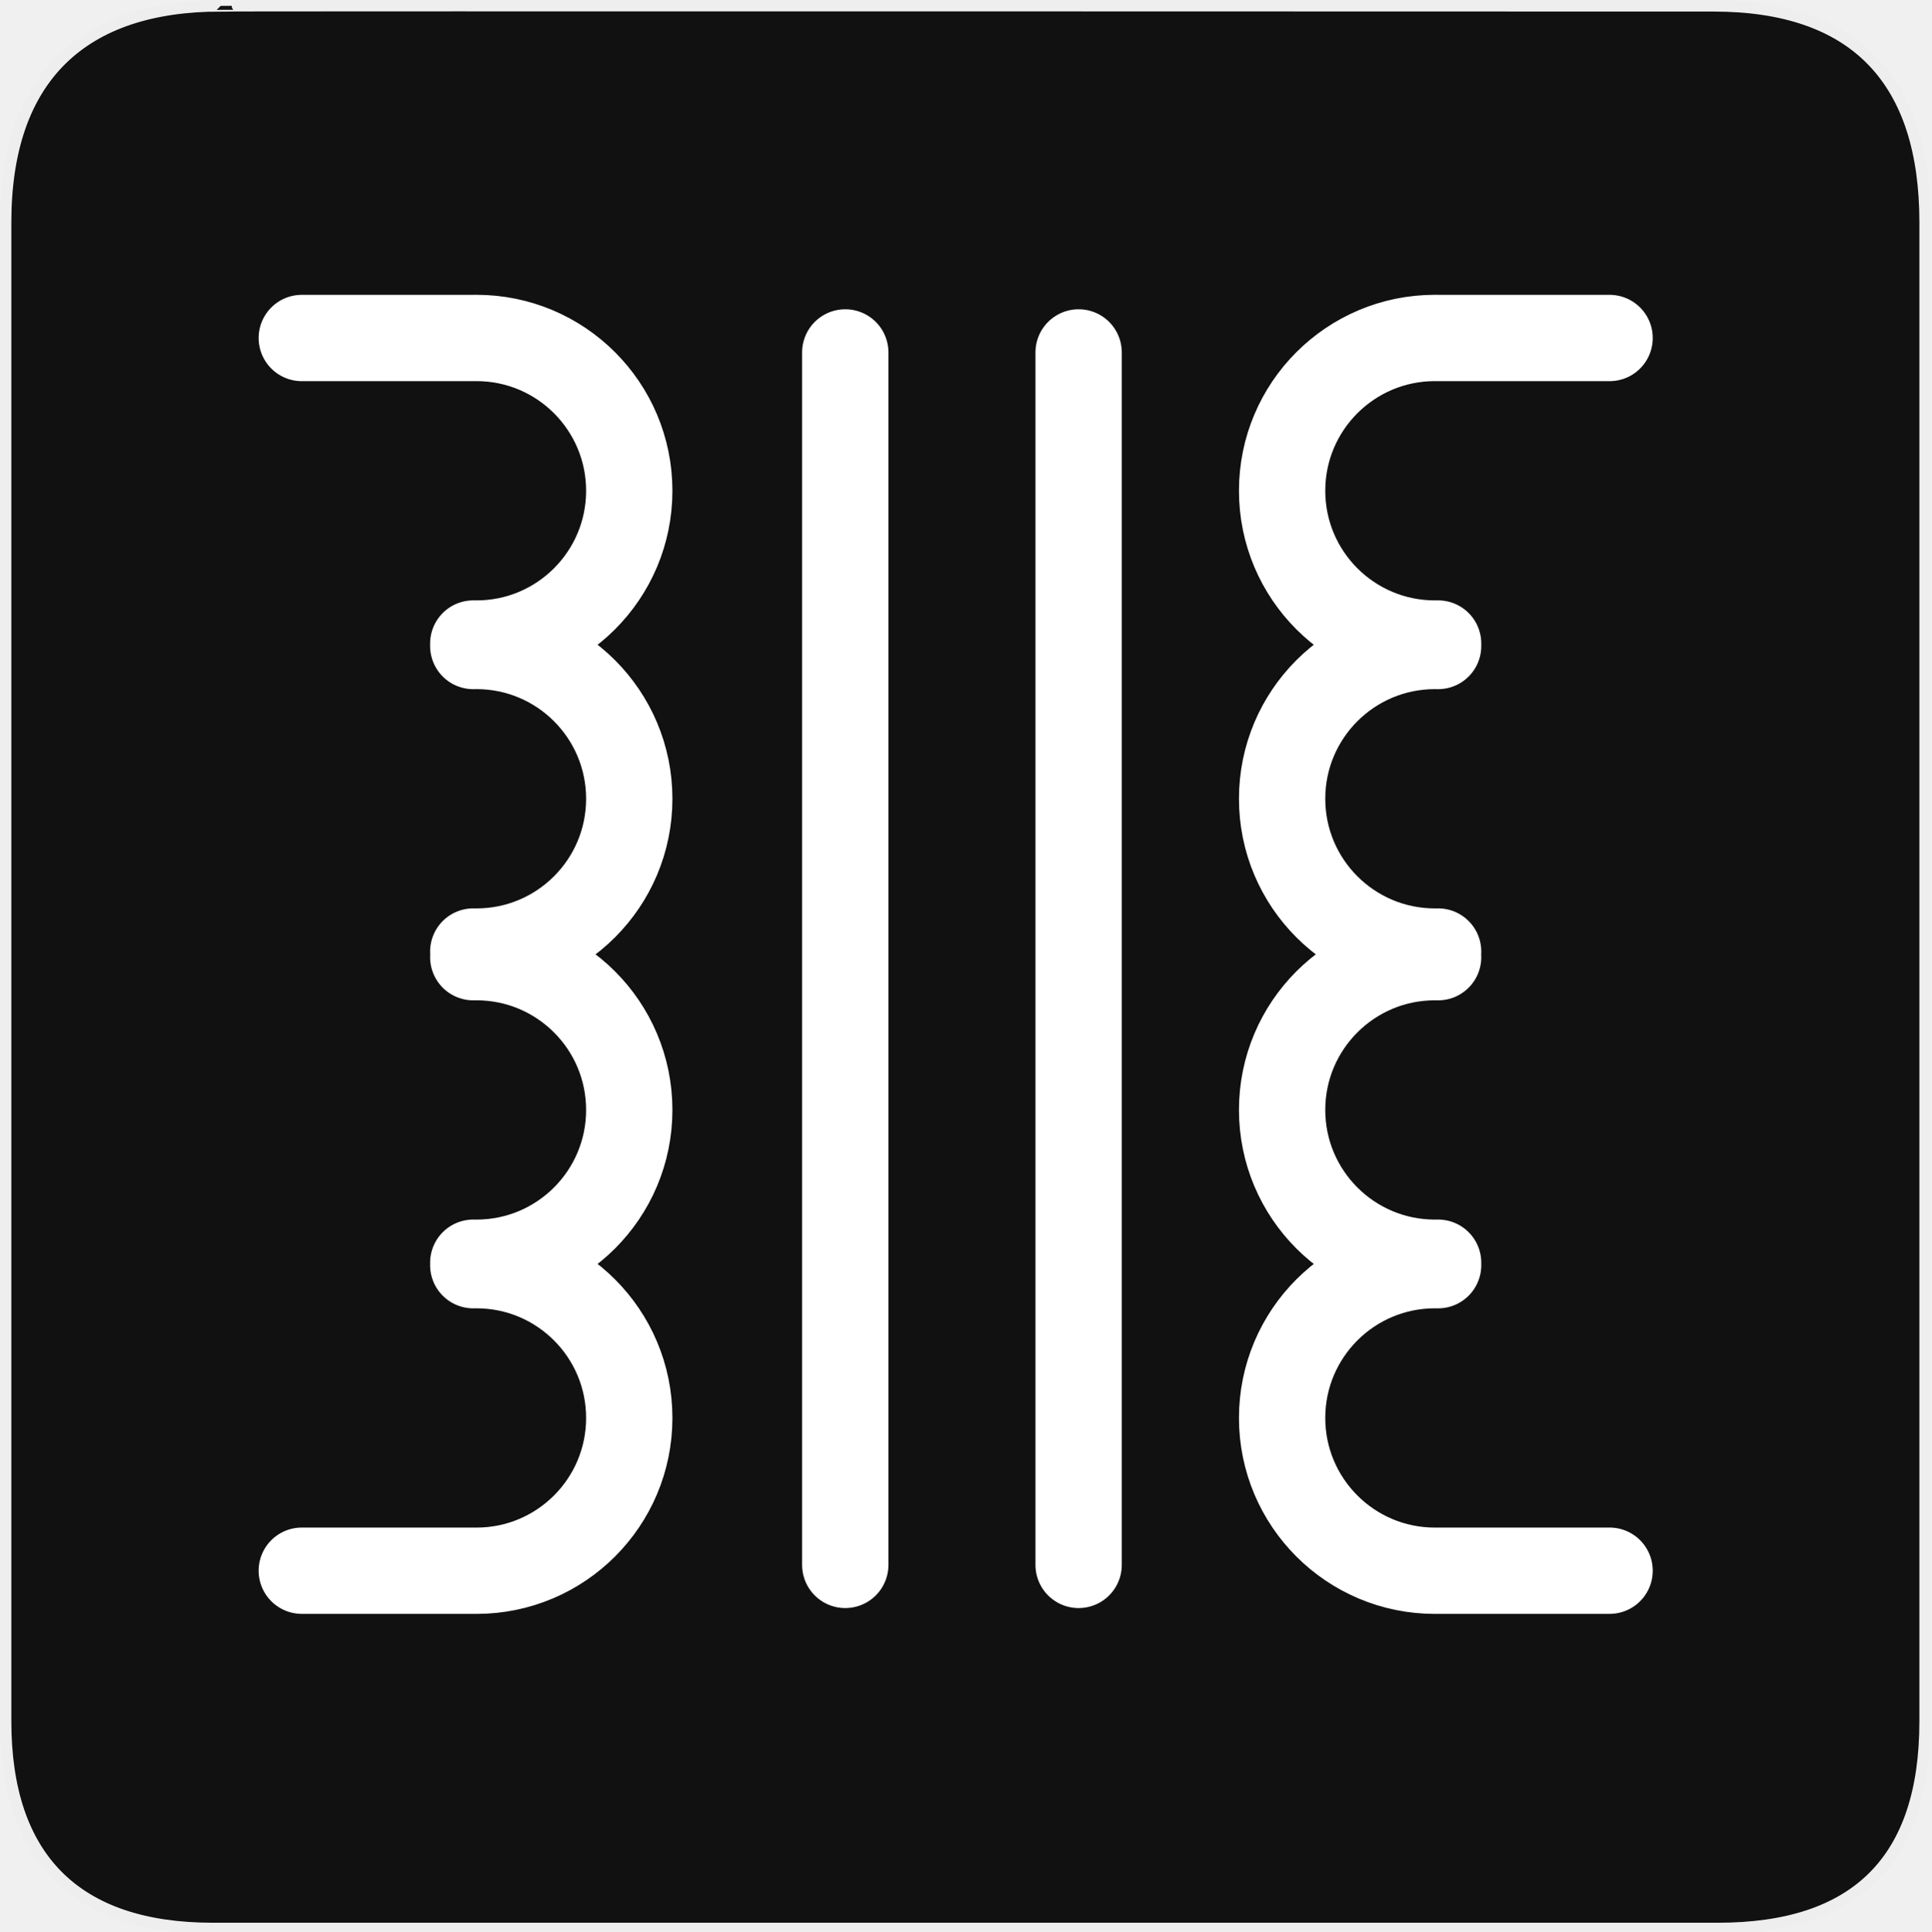
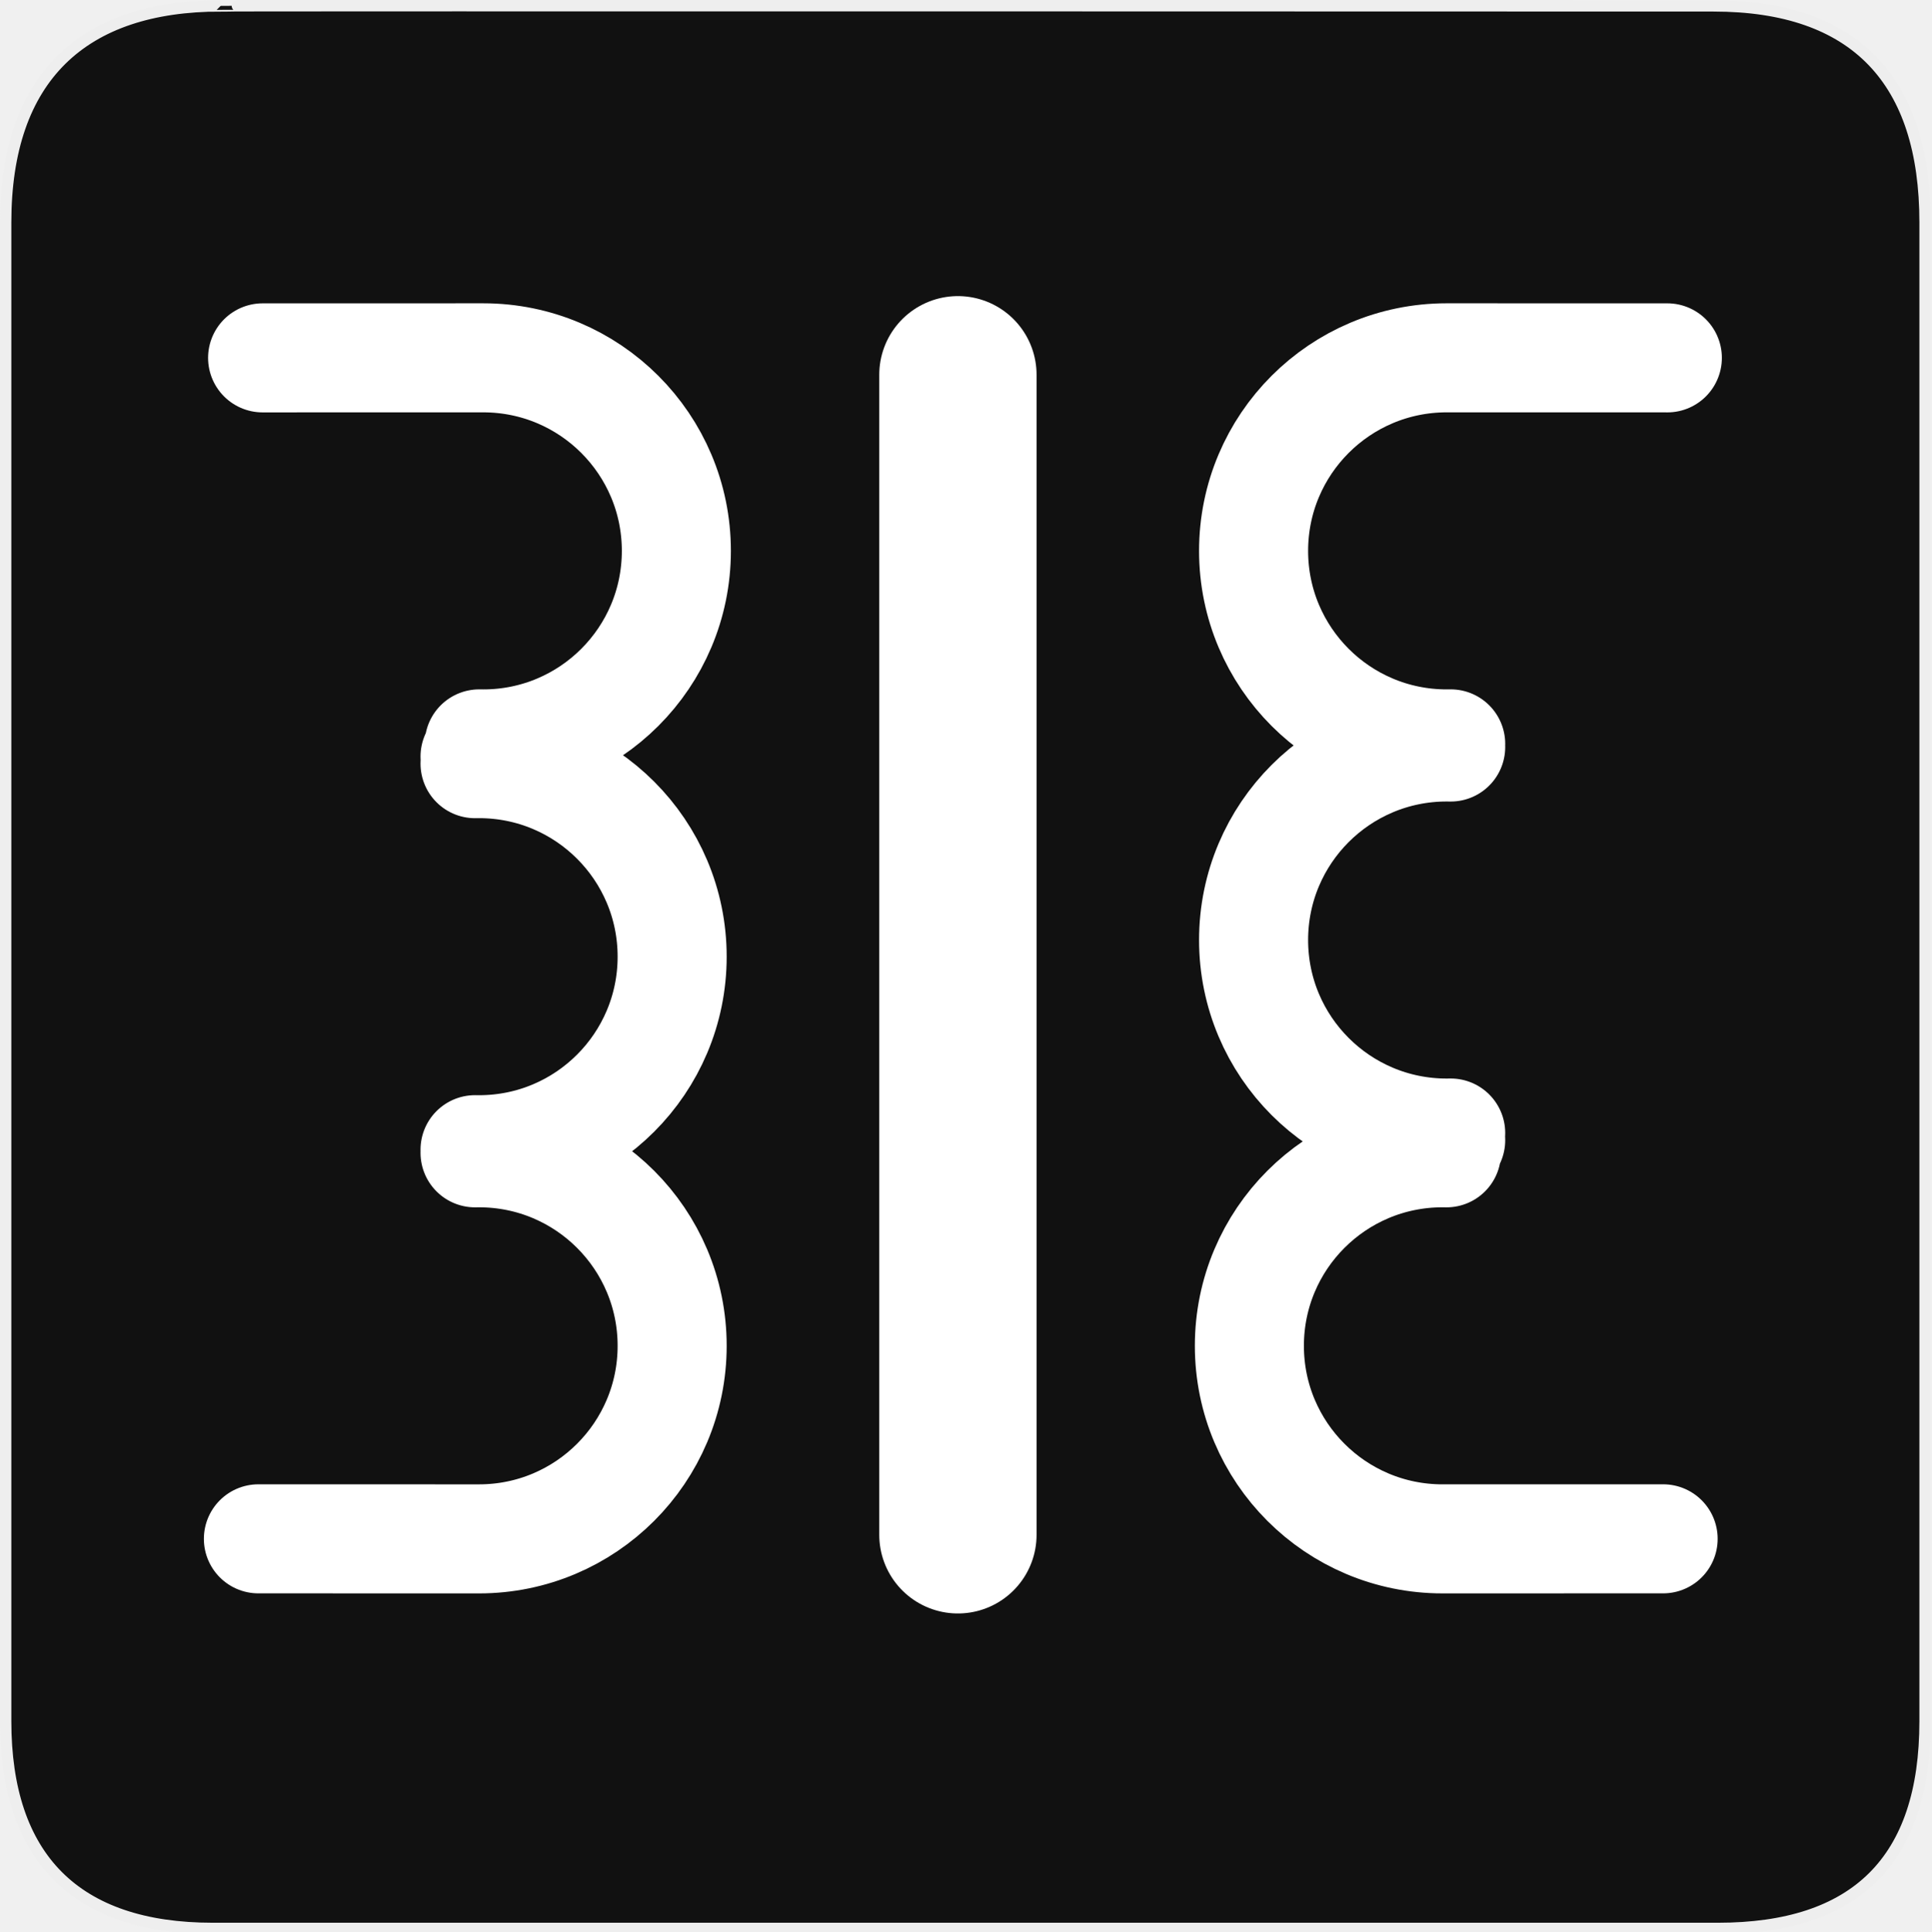
<svg xmlns="http://www.w3.org/2000/svg" version="1.0" width="580" height="580" id="svg2">
  <defs id="defs4">
    <style type="text/css" id="style6">
   
    .fil0 {fill:#EF7900}
   
  </style>
  </defs>
  <g id="g1327">
    <path d="M 66.275,1.768 C 24.94,1.768 1.704,23.139 1.704,66.804 L 1.704,516.927 C 1.704,557.771 22.598,579.156 63.896,579.156 L 515.92,579.156 C 557.227,579.156 578.149,558.84 578.149,516.927 L 578.149,66.804 C 578.149,24.203 557.227,1.768 514.627,1.768 C 514.624,1.768 66.133,1.625 66.275,1.768 z" style="fill:#111111;stroke:#eeeeee;stroke-width:3.408" id="path1329" />
  </g>
-   <g id="g3183" transform="matrix(1.296115,0,0,1.296115,-82.39845,-92.64785)">
-     <path d="m 436.538,435.437 c -0.247,0.005 -40.227,0.008 -40.475,0.008 l 0,0 c -19.554,0 -35.405,-15.852 -35.405,-35.405 0,-19.554 15.852,-35.405 35.405,-35.405 0.248,0 0.496,0.003 0.743,0.008 m 0,-0.575 c -0.247,0.005 -0.495,0.008 -0.743,0.008 l 0,0 c -19.554,0 -35.405,-15.852 -35.405,-35.405 0,-19.554 15.852,-35.405 35.405,-35.405 0.248,0 0.496,0.003 0.743,0.008 m 0,-1.311 c -0.247,0.005 -0.495,0.008 -0.743,0.008 l 0,0 c -19.554,0 -35.405,-15.852 -35.405,-35.405 0,-19.554 15.852,-35.405 35.405,-35.405 0.248,0 0.496,0.003 0.743,0.008 m 0,-0.575 c -0.247,0.005 -0.495,0.008 -0.743,0.008 l 0,0 c -19.554,0 -35.405,-15.852 -35.405,-35.405 0,-19.554 15.852,-35.405 35.405,-35.405 0.248,0 40.228,0.003 40.475,0.008" style="fill:none;stroke:#ffffff;stroke-width:20;stroke-linecap:round;stroke-miterlimit:4;stroke-opacity:1;stroke-dasharray:none;stroke-dashoffset:0" id="path4742" />
-     <path id="path4749" style="fill:none;stroke:#ffffff;stroke-width:20;stroke-linecap:round;stroke-miterlimit:4;stroke-opacity:1;stroke-dasharray:none;stroke-dashoffset:0" d="m 133.501,435.437 c 0.247,0.005 40.227,0.008 40.475,0.008 l 0,0 c 19.554,0 35.405,-15.852 35.405,-35.405 0,-19.554 -15.852,-35.405 -35.405,-35.405 -0.248,0 -0.496,0.003 -0.743,0.008 m 0,-0.575 c 0.247,0.005 0.495,0.008 0.743,0.008 l 0,0 c 19.554,0 35.405,-15.852 35.405,-35.405 0,-19.554 -15.852,-35.405 -35.405,-35.405 -0.248,0 -0.496,0.003 -0.743,0.008 m 0,-1.311 c 0.247,0.005 0.495,0.008 0.743,0.008 l 0,0 c 19.554,0 35.405,-15.852 35.405,-35.405 0,-19.554 -15.852,-35.405 -35.405,-35.405 -0.248,0 -0.496,0.003 -0.743,0.008 m 0,-0.575 c 0.247,0.005 0.495,0.008 0.743,0.008 l 0,0 c 19.554,0 35.405,-15.852 35.405,-35.405 0,-19.554 -15.852,-35.405 -35.405,-35.405 -0.248,0 -40.228,0.003 -40.475,0.008" />
-     <path id="path4755" d="m 313.505,153.142 0,280.95" style="fill:none;stroke:#ffffff;stroke-width:20;stroke-linecap:round;stroke-linejoin:miter;stroke-miterlimit:4;stroke-opacity:1;stroke-dasharray:none" />
-     <path style="fill:none;stroke:#ffffff;stroke-width:20;stroke-linecap:round;stroke-linejoin:miter;stroke-miterlimit:4;stroke-opacity:1;stroke-dasharray:none" d="m 259.431,153.142 0,280.95" id="path4759" />
+   <g id="g4601">
+     <path id="path4749" style="fill:none;stroke:#ffffff;stroke-width:32.751;stroke-linecap:round;stroke-miterlimit:4;stroke-opacity:1;stroke-dasharray:none;stroke-dashoffset:0" d="m 77.605,462.153 c 0.405,0.008 65.874,0.013 66.281,0.013 l 0,0 c 32.021,0 57.978,-25.958 57.978,-57.978 0,-32.021 -25.958,-57.978 -57.978,-57.978 -0.407,0 -0.812,0.005 -1.217,0.013 m 0,-0.942 c 0.405,0.008 0.81,0.013 1.217,0.013 l 0,0 c 32.021,0 57.978,-25.958 57.978,-57.978 0,-32.021 -25.958,-57.978 -57.978,-57.978 -0.407,0 -0.812,0.005 -1.217,0.013 m 0,-2.147 c 0.405,0.008 0.81,0.013 1.217,0.013 l 0,0 m 0.047,-3.809 c 0.405,0.008 0.81,0.013 1.217,0.013 l 0,0 c 32.021,0 57.978,-25.958 57.978,-57.978 0,-32.021 -25.958,-57.978 -57.978,-57.978 -0.407,0 -65.876,0.005 -66.281,0.013" />
+     <path style="fill:none;stroke:#ffffff;stroke-width:47.243;stroke-linecap:round;stroke-linejoin:miter;stroke-miterlimit:5;stroke-opacity:1;stroke-dasharray:none" d="m 287.687,112.548 0,348.398" id="path4759" />
+     <path id="path4749-8" style="fill:none;stroke:#ffffff;stroke-width:32.751;stroke-linecap:round;stroke-miterlimit:4;stroke-opacity:1;stroke-dasharray:none;stroke-dashoffset:0" d="m 500.747,107.476 c -0.405,-0.008 -65.874,-0.013 -66.281,-0.013 l 0,0 c -32.021,0 -57.978,25.958 -57.978,57.978 0,32.021 25.958,57.978 57.978,57.978 0.407,0 0.812,-0.005 1.217,-0.013 m 0,0.942 c -0.405,-0.008 -0.81,-0.013 -1.217,-0.013 l 0,0 c -32.021,0 -57.978,25.958 -57.978,57.978 0,32.021 25.958,57.978 57.978,57.978 0.407,0 0.812,-0.005 1.217,-0.013 m 0,2.147 c -0.405,-0.008 -0.81,-0.013 -1.217,-0.013 l 0,0 m -0.047,3.809 c -0.405,-0.008 -0.81,-0.013 -1.217,-0.013 l 0,0 c -32.021,0 -57.978,25.958 -57.978,57.978 0,32.021 25.958,57.978 57.978,57.978 0.407,0 65.876,-0.005 66.281,-0.013" />
  </g>
</svg>
